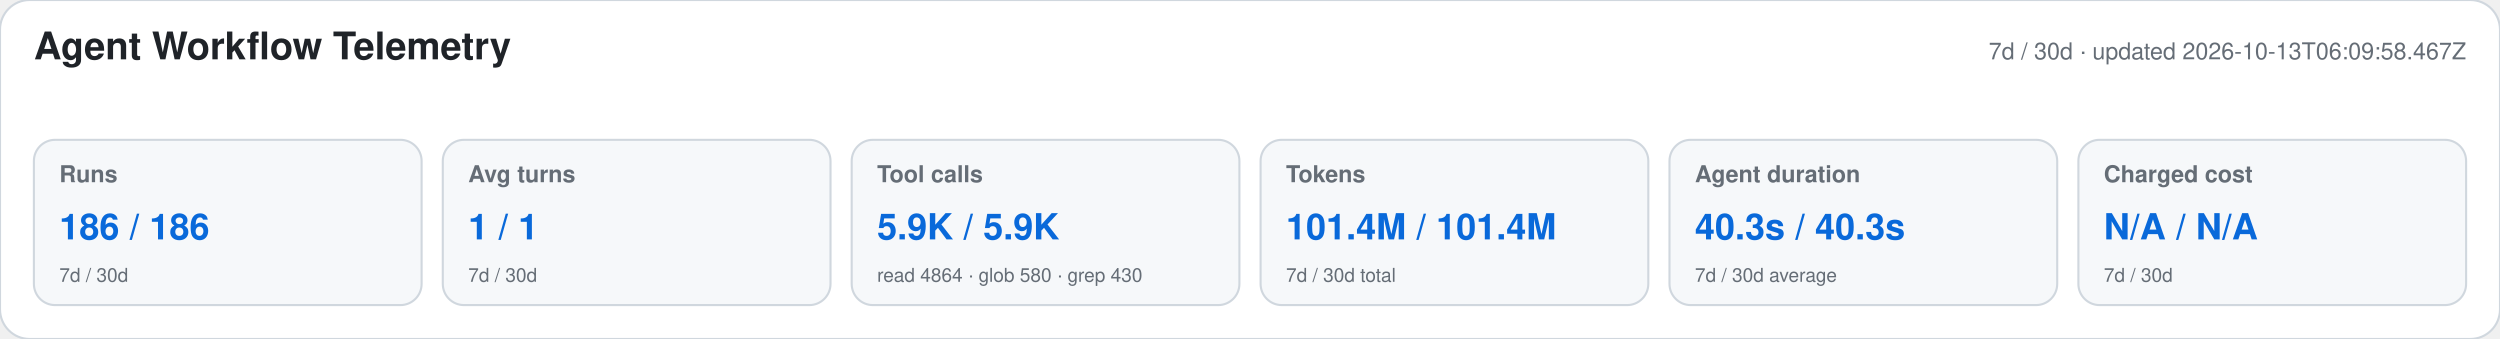
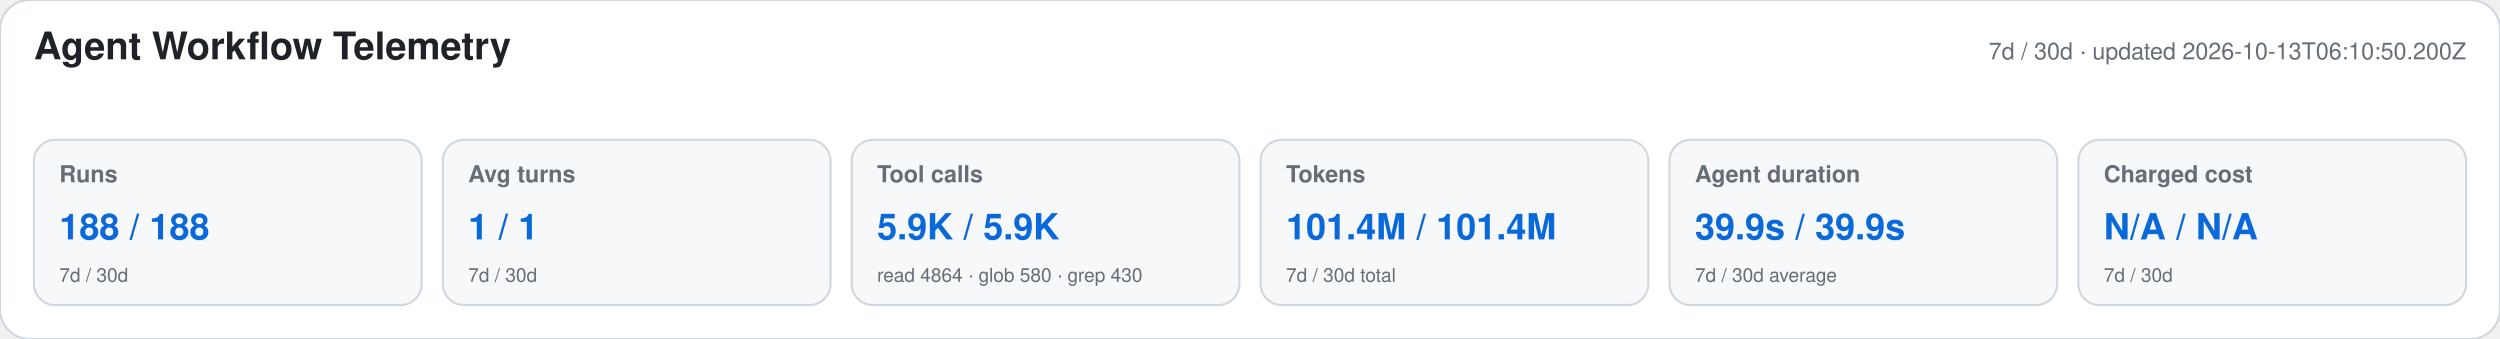
<svg xmlns="http://www.w3.org/2000/svg" width="1180" height="160" viewBox="0 0 1180 160" role="img" aria-labelledby="title desc">
  <style>text{font-family:-apple-system,BlinkMacSystemFont,"Segoe UI",Helvetica,Arial,sans-serif}.heading{font-size:18px;font-weight:650;fill:#1f2328}.meta,.label,.secondary{fill:#656d76}.meta,.label{font-size:11px}.label{font-weight:600}.primary{font-size:17px;font-weight:700;fill:#0969da}.secondary{font-size:9px}</style>
  <rect width="1180" height="160" rx="14" fill="#ffffff" stroke="#d0d7de" />
  <text x="16" y="28" class="heading">Agent Workflow Telemetry</text>
-   <text x="1164" y="28" text-anchor="end" class="meta">7d / 30d · updated 2026-10-13T06:09:58.467Z</text>
+   <text x="1164" y="28" text-anchor="end" class="meta">7d / 30d · updated 2026-10-13T06:10:50.200Z</text>
  <g>
    <rect x="16" y="66" width="183" height="78" rx="10" fill="#f6f8fa" stroke="#d0d7de" />
    <text x="28" y="86" class="label">Runs</text>
-     <text x="28" y="113" class="primary">186 / 186</text>
+     <text x="28" y="113" class="primary">188 / 188</text>
    <text x="28" y="133" class="secondary">7d / 30d</text>
  </g>
  <g>
    <rect x="209" y="66" width="183" height="78" rx="10" fill="#f6f8fa" stroke="#d0d7de" />
    <text x="221" y="86" class="label">Avg turns</text>
    <text x="221" y="113" class="primary">1 / 1</text>
    <text x="221" y="133" class="secondary">7d / 30d</text>
  </g>
  <g>
    <rect x="402" y="66" width="183" height="78" rx="10" fill="#f6f8fa" stroke="#d0d7de" />
    <text x="414" y="86" class="label">Tool calls</text>
    <text x="414" y="113" class="primary">5.9K / 5.9K</text>
    <text x="414" y="133" class="secondary">read 4864 · glob 580 · grep 430</text>
  </g>
  <g>
    <rect x="595" y="66" width="183" height="78" rx="10" fill="#f6f8fa" stroke="#d0d7de" />
    <text x="607" y="86" class="label">Tokens</text>
    <text x="607" y="113" class="primary">101.4M / 101.4M</text>
    <text x="607" y="133" class="secondary">7d / 30d total</text>
  </g>
  <g>
    <rect x="788" y="66" width="183" height="78" rx="10" fill="#f6f8fa" stroke="#d0d7de" />
    <text x="800" y="86" class="label">Agent duration</text>
-     <text x="800" y="113" class="primary">40.3s / 40.3s</text>
+     <text x="800" y="113" class="primary">39.9s / 39.9s</text>
    <text x="800" y="133" class="secondary">7d / 30d average</text>
  </g>
  <g>
    <rect x="981" y="66" width="183" height="78" rx="10" fill="#f6f8fa" stroke="#d0d7de" />
    <text x="993" y="86" class="label">Charged cost</text>
    <text x="993" y="113" class="primary">N/A / N/A</text>
    <text x="993" y="133" class="secondary">7d / 30d</text>
  </g>
</svg>
